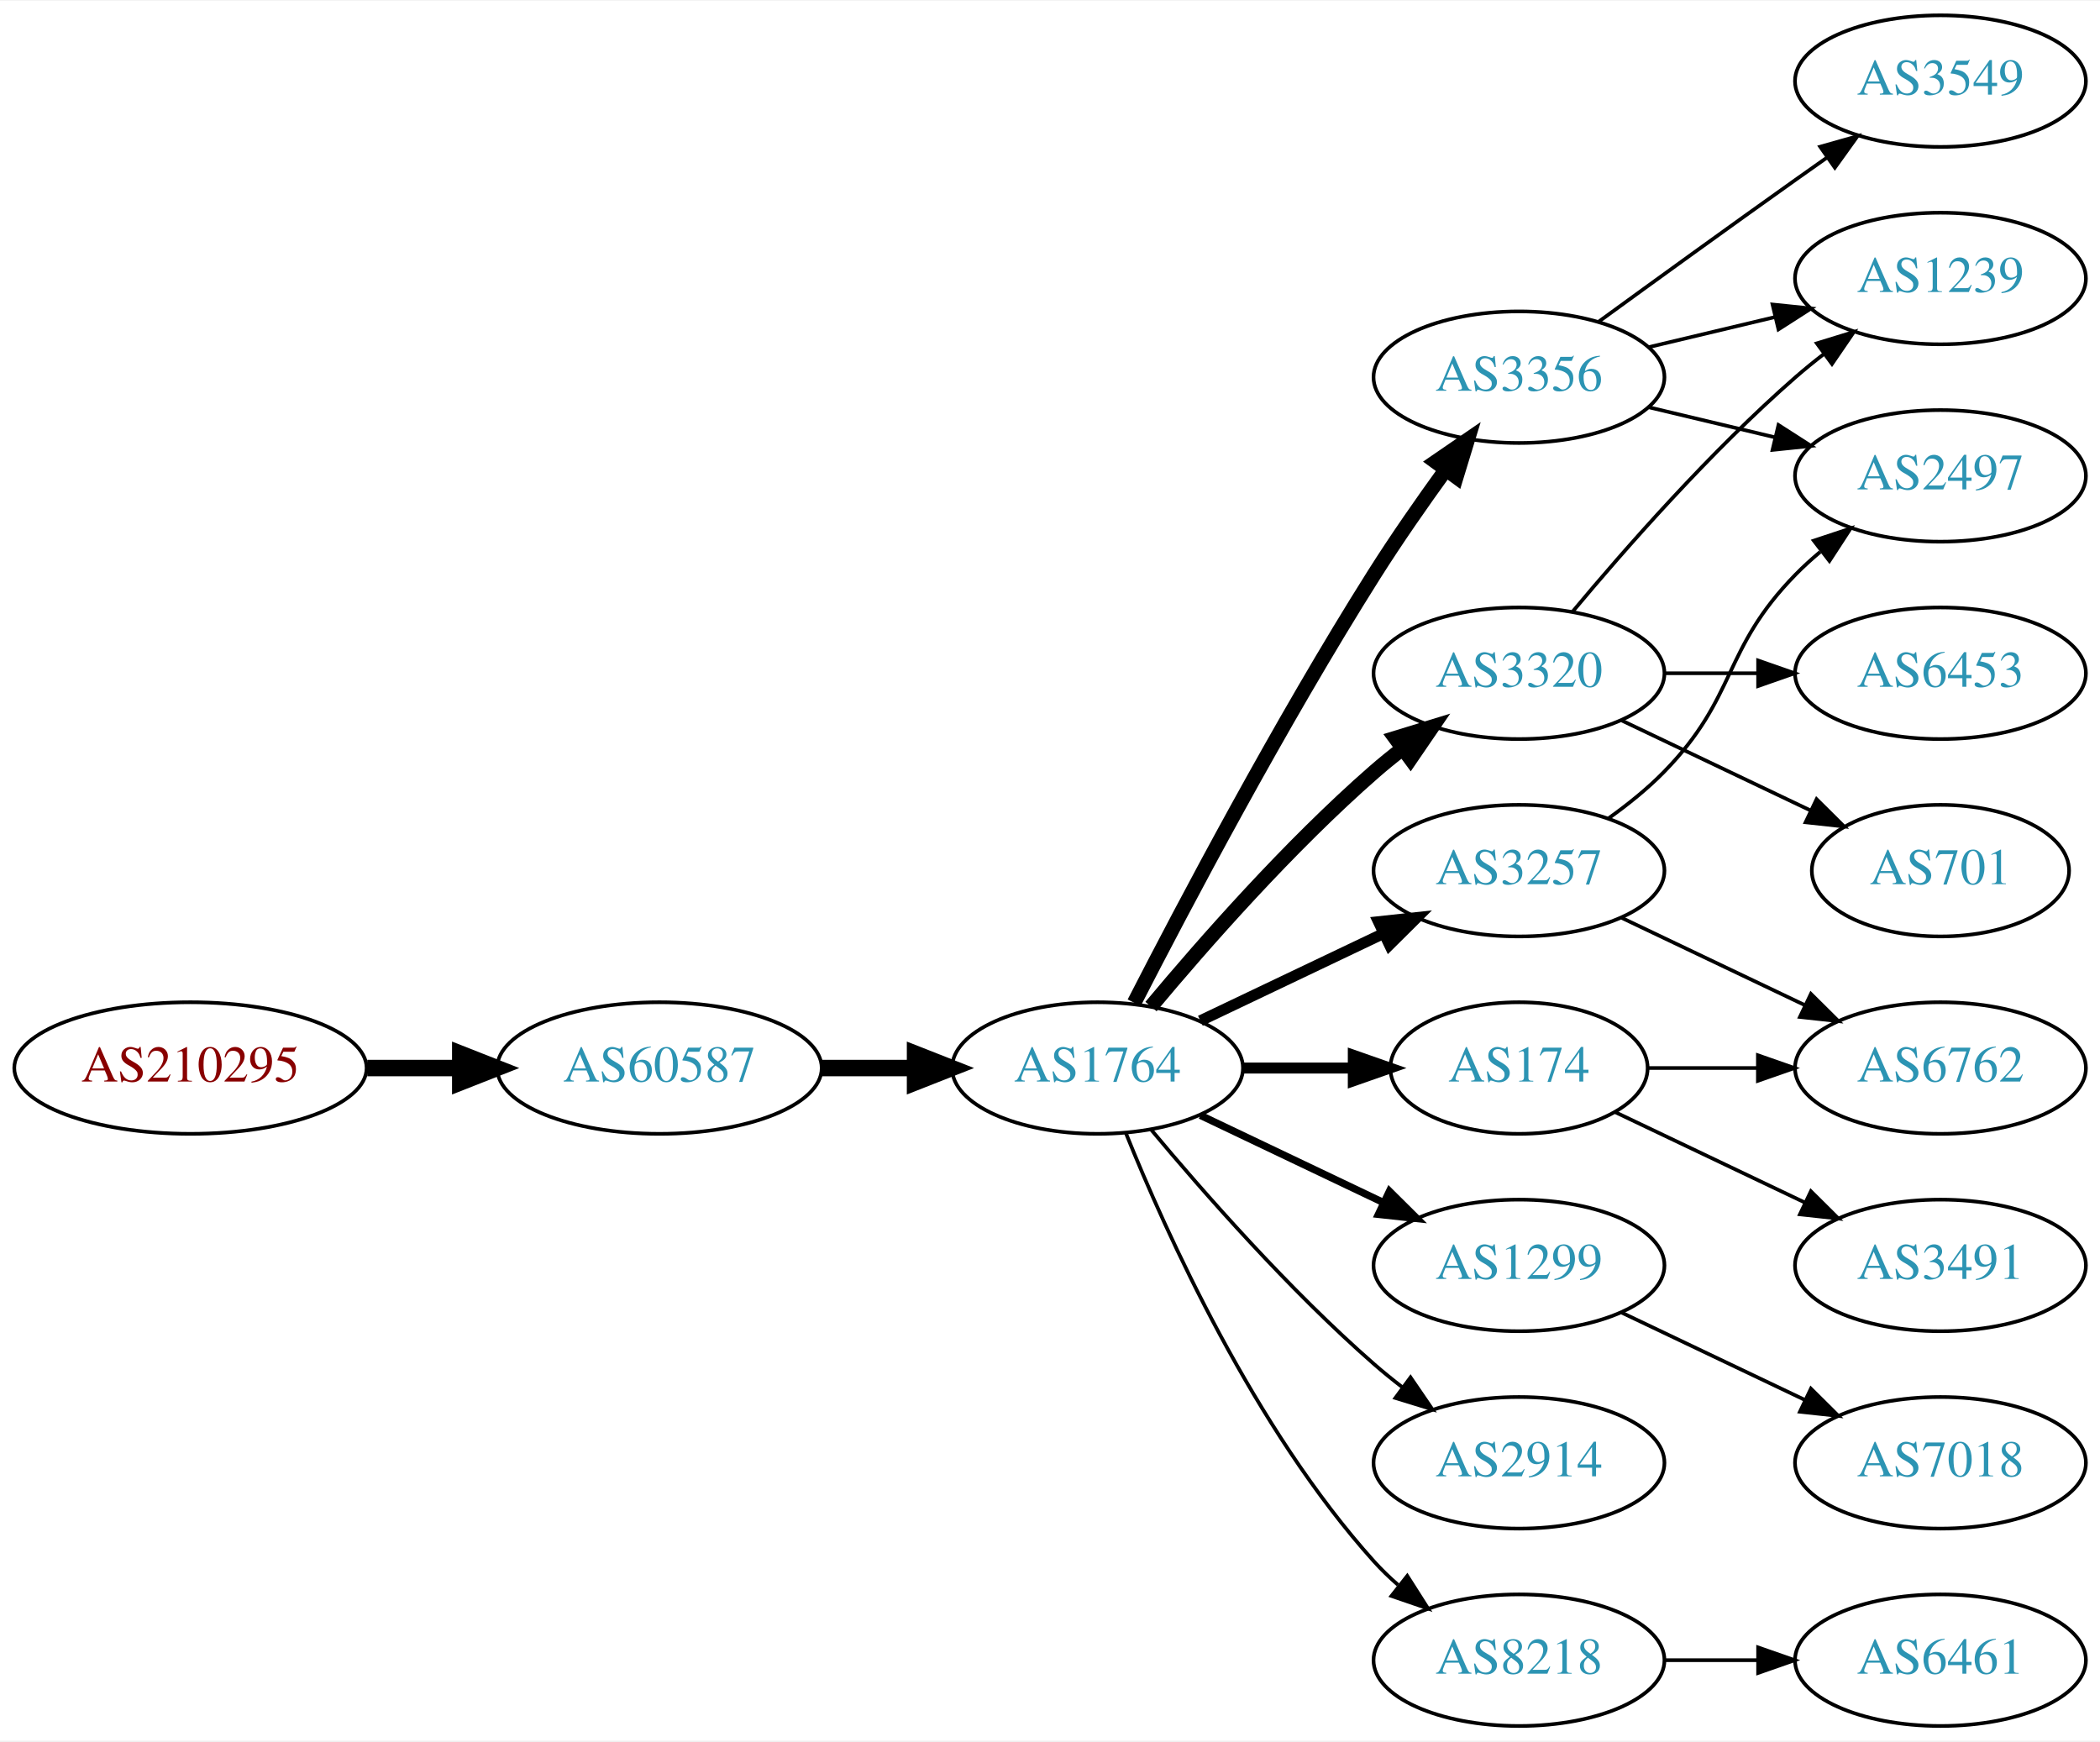
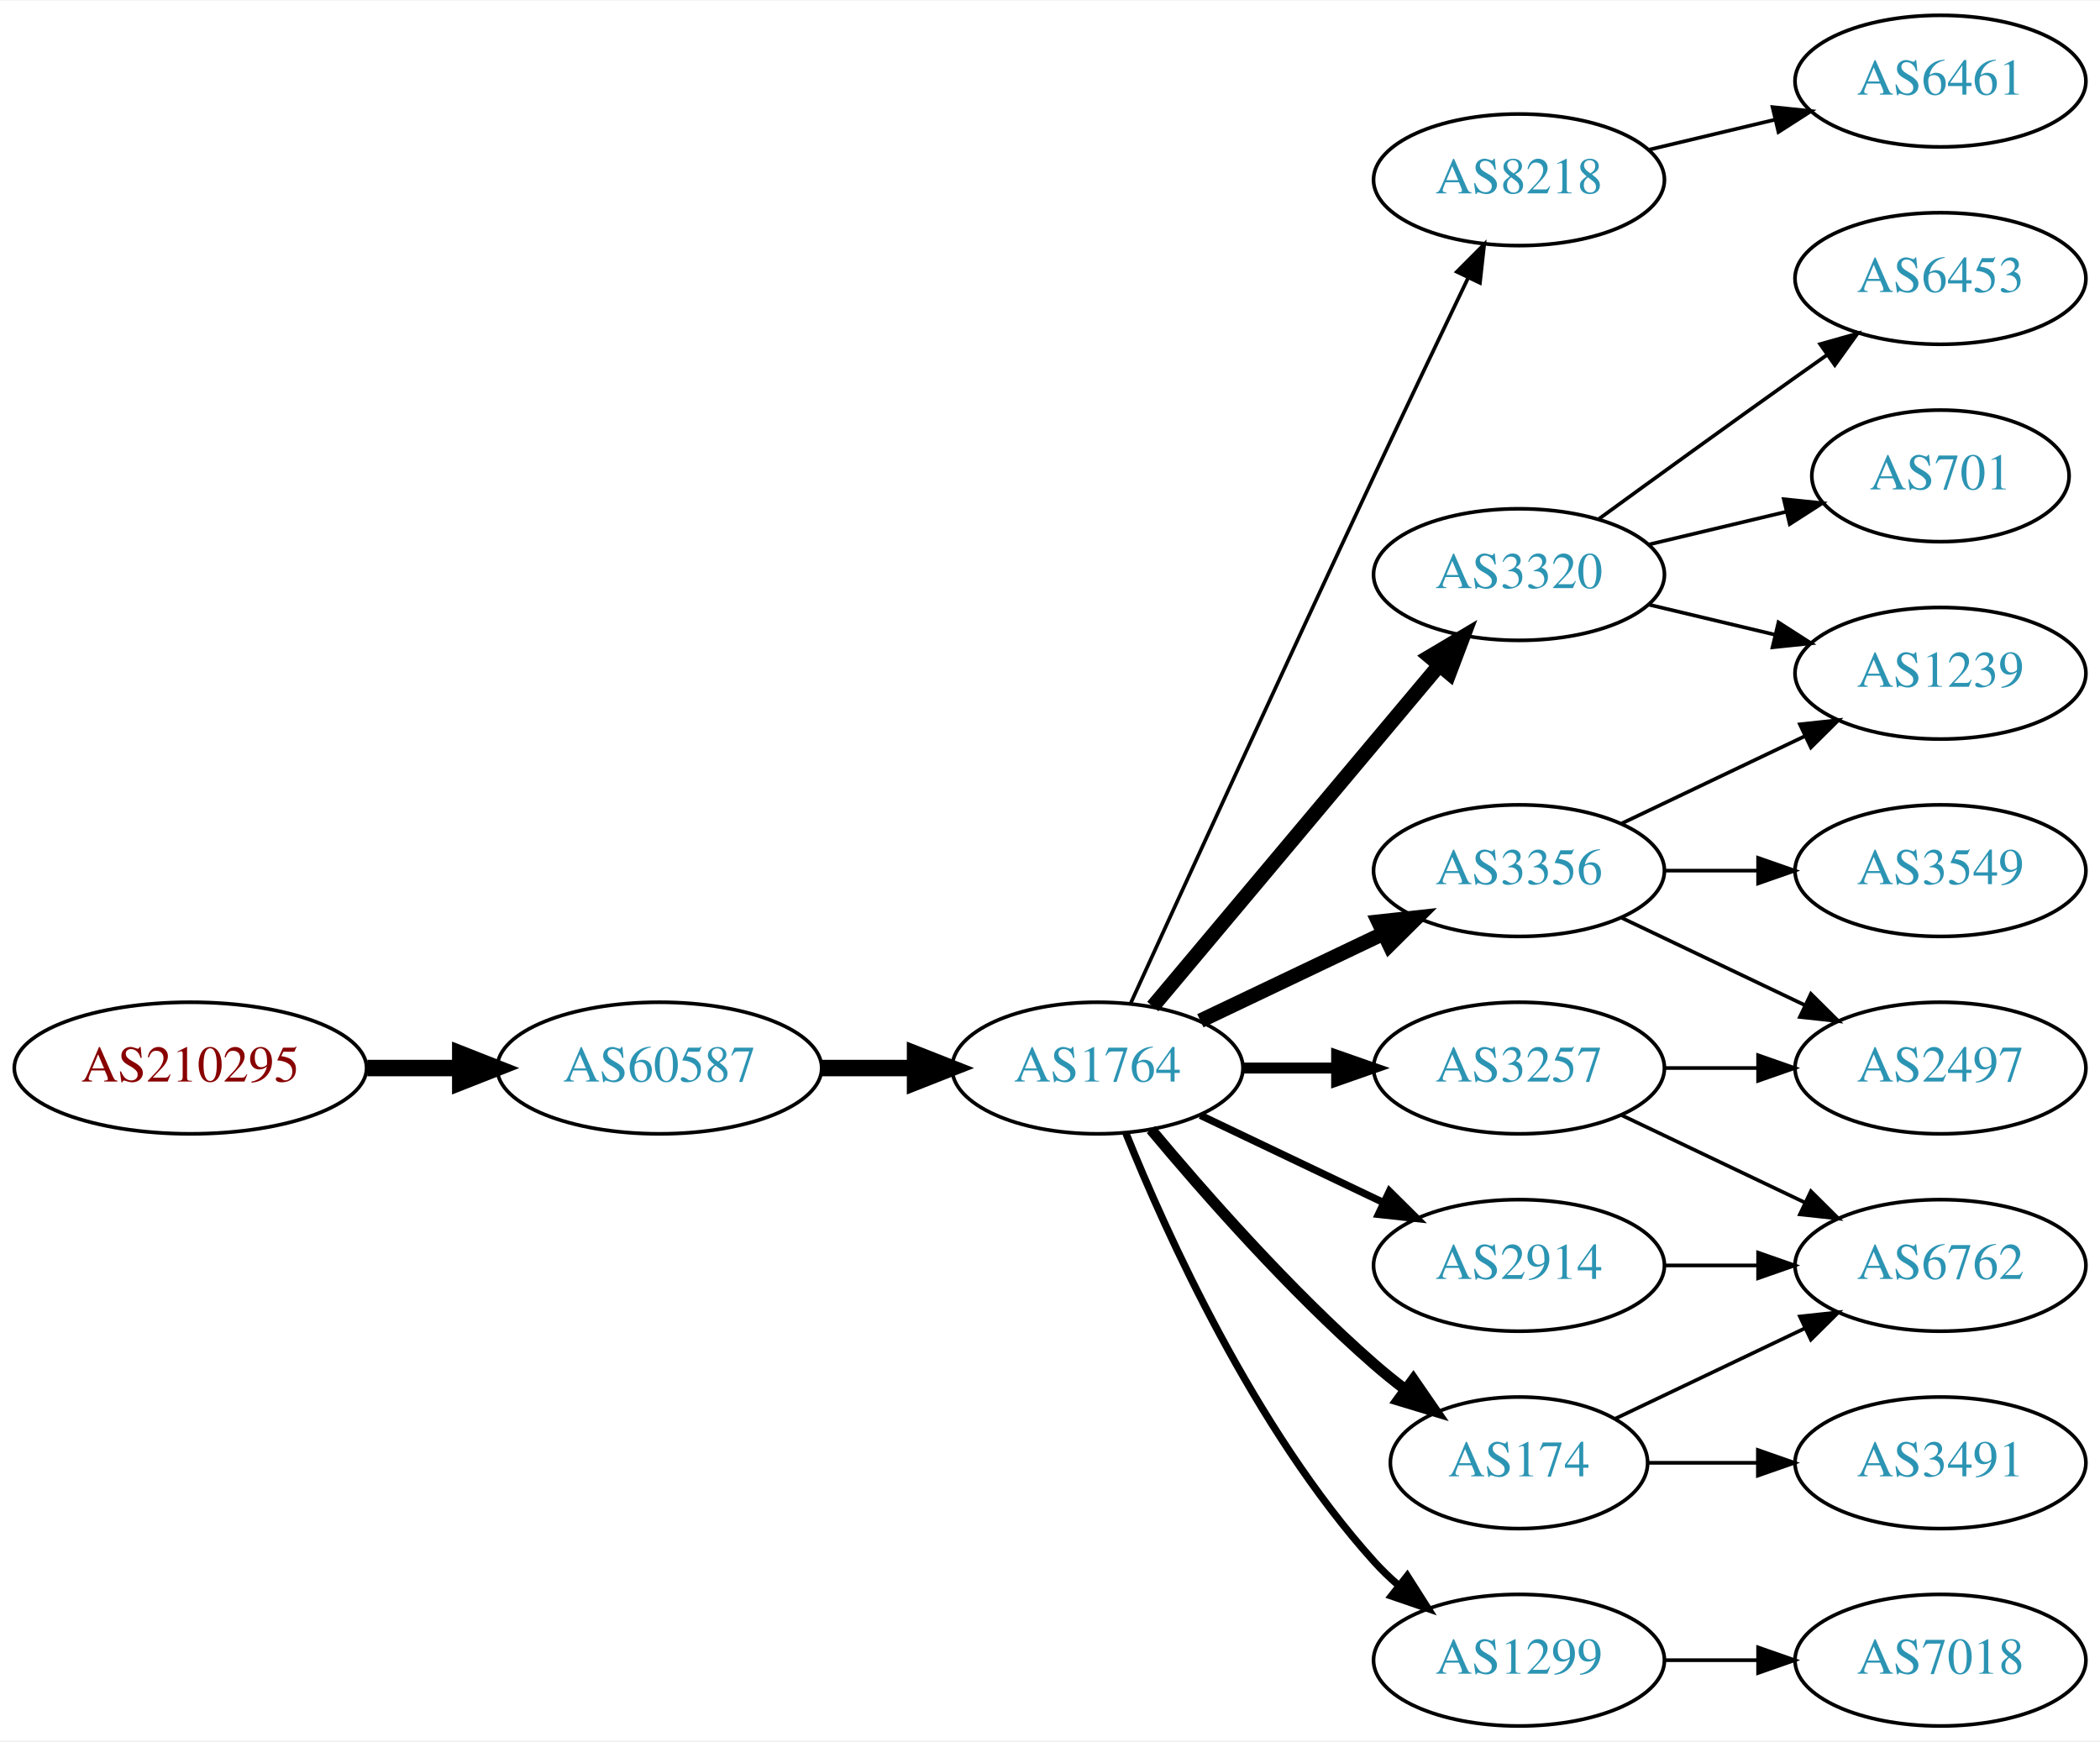
<svg xmlns="http://www.w3.org/2000/svg" xmlns:xlink="http://www.w3.org/1999/xlink" width="574pt" height="476pt" viewBox="0.00 0.00 574.46 476.00">
  <g id="graph0" class="graph" transform="scale(1 1) rotate(0) translate(4 472)">
    <polygon fill="white" stroke="none" points="-4,4 -4,-472 570.463,-472 570.463,4 -4,4" />
    <g id="node1" class="node">
      <g id="a_node1">
        <a xlink:href="/asn/210295" xlink:title="AS210295 ~ Helmut Matlschweiger [AT]">
          <ellipse fill="#ffffff" stroke="black" cx="48.096" cy="-180" rx="48.192" ry="18" />
          <text text-anchor="middle" x="48.096" y="-176.3" font-family="Times,serif" font-size="14.00" fill="#880000">AS210295</text>
        </a>
      </g>
    </g>
    <g id="node2" class="node">
      <g id="a_node2">
        <a xlink:href="/asn/60587" xlink:title="AS60587 ~ XINON GmbH [AT]">
          <ellipse fill="#ffffff" stroke="black" cx="176.388" cy="-180" rx="44.393" ry="18" />
          <text text-anchor="middle" x="176.388" y="-176.3" font-family="Times,serif" font-size="14.00" fill="#2c94b3">AS60587</text>
        </a>
      </g>
    </g>
    <g id="edge1" class="edge">
      <path fill="none" stroke="black" stroke-width="4.5" d="M96.481,-180C104.742,-180 113.386,-180 121.799,-180" />
      <polygon fill="black" stroke="black" stroke-width="4.5" points="121.904,-183.938 131.904,-180 121.904,-176.063 121.904,-183.938" />
    </g>
    <g id="node3" class="node">
      <g id="a_node3">
        <a xlink:href="/asn/1764" xlink:title="AS1764 ~ NEXTLAYER-AS [AT]">
          <ellipse fill="#ffffff" stroke="black" cx="296.23" cy="-180" rx="39.794" ry="18" />
          <text text-anchor="middle" x="296.23" y="-176.3" font-family="Times,serif" font-size="14.00" fill="#2c94b3">AS1764</text>
        </a>
      </g>
    </g>
    <g id="edge2" class="edge">
      <path fill="none" stroke="black" stroke-width="4.5" d="M220.599,-180C228.911,-180 237.674,-180 246.156,-180" />
      <polygon fill="black" stroke="black" stroke-width="4.5" points="246.315,-183.938 256.315,-180 246.315,-176.063 246.315,-183.938" />
    </g>
    <g id="node4" class="node">
      <g id="a_node4">
-         <a xlink:href="/asn/3356" xlink:title="AS3356 ~ Level 3 Parent, LLC [US]">
-           <ellipse fill="#ffffff" stroke="black" cx="411.523" cy="-369" rx="39.794" ry="18" />
-           <text text-anchor="middle" x="411.523" y="-365.3" font-family="Times,serif" font-size="14.00" fill="#2c94b3">AS3356</text>
+         <a xlink:href="/asn/8218" xlink:title="AS8218 ~ legacy Neotelecoms [FR]">
+           <ellipse fill="#ffffff" stroke="black" cx="411.523" cy="-423" rx="39.794" ry="18" />
+           <text text-anchor="middle" x="411.523" y="-419.3" font-family="Times,serif" font-size="14.00" fill="#2c94b3">AS8218</text>
        </a>
      </g>
    </g>
    <g id="edge3" class="edge">
-       <path fill="none" stroke="black" stroke-width="4" d="M306.256,-197.852C319.692,-224.055 346.142,-274.237 371.877,-315 377.94,-324.604 385.059,-334.813 391.525,-343.739" />
-       <polygon fill="black" stroke="black" stroke-width="4" points="388.731,-345.848 397.467,-351.843 394.376,-341.709 388.731,-345.848" />
+       <path fill="none" stroke="black" d="M305.217,-197.536C318.793,-227.296 347.291,-289.57 371.877,-342 380.368,-360.108 390.06,-380.421 397.614,-396.175" />
+       <polygon fill="black" stroke="black" points="394.528,-397.835 402.011,-405.335 400.839,-394.805 394.528,-397.835" />
    </g>
    <g id="node5" class="node">
      <g id="a_node5">
-         <a xlink:href="/asn/3257" xlink:title="AS3257 ~ GTT [DE]">
-           <ellipse fill="#ffffff" stroke="black" cx="411.523" cy="-234" rx="39.794" ry="18" />
-           <text text-anchor="middle" x="411.523" y="-230.3" font-family="Times,serif" font-size="14.00" fill="#2c94b3">AS3257</text>
+         <a xlink:href="/asn/3320" xlink:title="AS3320 ~ DTAG [DE]">
+           <ellipse fill="#ffffff" stroke="black" cx="411.523" cy="-315" rx="39.794" ry="18" />
+           <text text-anchor="middle" x="411.523" y="-311.3" font-family="Times,serif" font-size="14.00" fill="#2c94b3">AS3320</text>
        </a>
      </g>
    </g>
    <g id="edge4" class="edge">
-       <path fill="none" stroke="black" stroke-width="3" d="M324.367,-192.934C339.361,-200.081 358.182,-209.052 374.405,-216.785" />
-       <polygon fill="black" stroke="black" stroke-width="3" points="373.075,-220.028 383.608,-221.171 376.087,-213.709 373.075,-220.028" />
+       <path fill="none" stroke="black" stroke-width="4" d="M311.35,-196.825C331.024,-220.269 366.828,-262.934 389.607,-290.076" />
+       <polygon fill="black" stroke="black" stroke-width="4" points="387.116,-292.553 396.226,-297.963 392.478,-288.053 387.116,-292.553" />
    </g>
    <g id="node6" class="node">
      <g id="a_node6">
-         <a xlink:href="/asn/3320" xlink:title="AS3320 ~ DTAG [DE]">
-           <ellipse fill="#ffffff" stroke="black" cx="411.523" cy="-288" rx="39.794" ry="18" />
-           <text text-anchor="middle" x="411.523" y="-284.3" font-family="Times,serif" font-size="14.00" fill="#2c94b3">AS3320</text>
+         <a xlink:href="/asn/174" xlink:title="AS174 ~ Cogent Communications [US]">
+           <ellipse fill="#ffffff" stroke="black" cx="411.523" cy="-72" rx="35.194" ry="18" />
+           <text text-anchor="middle" x="411.523" y="-68.3" font-family="Times,serif" font-size="14.00" fill="#2c94b3">AS174</text>
        </a>
      </g>
    </g>
    <g id="edge5" class="edge">
-       <path fill="none" stroke="black" stroke-width="4" d="M310.86,-196.817C325.143,-213.929 348.689,-240.745 371.877,-261 374.342,-263.154 376.981,-265.294 379.678,-267.372" />
-       <polygon fill="black" stroke="black" stroke-width="4" points="377.703,-270.264 387.832,-273.37 381.851,-264.625 377.703,-270.264" />
+       <path fill="none" stroke="black" stroke-width="3" d="M310.86,-163.183C325.143,-146.071 348.689,-119.255 371.877,-99 374.546,-96.668 377.419,-94.352 380.35,-92.114" />
+       <polygon fill="black" stroke="black" stroke-width="3" points="382.627,-94.784 388.641,-86.061 378.5,-89.13 382.627,-94.784" />
    </g>
    <g id="node7" class="node">
      <g id="a_node7">
        <a xlink:href="/asn/1299" xlink:title="AS1299 ~ Telia Carrier [EU]">
+           <ellipse fill="#ffffff" stroke="black" cx="411.523" cy="-18" rx="39.794" ry="18" />
+           <text text-anchor="middle" x="411.523" y="-14.3" font-family="Times,serif" font-size="14.00" fill="#2c94b3">AS1299</text>
+         </a>
+       </g>
+     </g>
+     <g id="edge6" class="edge">
+       <path fill="none" stroke="black" stroke-width="2" d="M303.978,-162.213C315.029,-134.757 339.082,-81.422 371.877,-45 373.879,-42.776 376.098,-40.637 378.43,-38.603" />
+       <polygon fill="black" stroke="black" stroke-width="2" points="380.961,-41.065 386.649,-32.127 376.628,-35.567 380.961,-41.065" />
+     </g>
+     <g id="node8" class="node">
+       <g id="a_node8">
+         <a xlink:href="/asn/3356" xlink:title="AS3356 ~ Level 3 Parent, LLC [US]">
+           <ellipse fill="#ffffff" stroke="black" cx="411.523" cy="-234" rx="39.794" ry="18" />
+           <text text-anchor="middle" x="411.523" y="-230.3" font-family="Times,serif" font-size="14.00" fill="#2c94b3">AS3356</text>
+         </a>
+       </g>
+     </g>
+     <g id="edge7" class="edge">
+       <path fill="none" stroke="black" stroke-width="4" d="M324.367,-192.934C339.361,-200.081 358.182,-209.052 374.405,-216.785" />
+       <polygon fill="black" stroke="black" stroke-width="4" points="373.075,-220.028 383.608,-221.171 376.087,-213.709 373.075,-220.028" />
+     </g>
+     <g id="node9" class="node">
+       <g id="a_node9">
+         <a xlink:href="/asn/3257" xlink:title="AS3257 ~ GTT [DE]">
+           <ellipse fill="#ffffff" stroke="black" cx="411.523" cy="-180" rx="39.794" ry="18" />
+           <text text-anchor="middle" x="411.523" y="-176.3" font-family="Times,serif" font-size="14.00" fill="#2c94b3">AS3257</text>
+         </a>
+       </g>
+     </g>
+     <g id="edge8" class="edge">
+       <path fill="none" stroke="black" stroke-width="3" d="M335.902,-180C344.105,-180 352.869,-180 361.401,-180" />
+       <polygon fill="black" stroke="black" stroke-width="3" points="361.641,-183.5 371.641,-180 361.641,-176.5 361.641,-183.5" />
+     </g>
+     <g id="node10" class="node">
+       <g id="a_node10">
+         <a xlink:href="/asn/2914" xlink:title="AS2914 ~ NTT America, Inc. [US]">
          <ellipse fill="#ffffff" stroke="black" cx="411.523" cy="-126" rx="39.794" ry="18" />
-           <text text-anchor="middle" x="411.523" y="-122.3" font-family="Times,serif" font-size="14.00" fill="#2c94b3">AS1299</text>
-         </a>
-       </g>
-     </g>
-     <g id="edge6" class="edge">
+           <text text-anchor="middle" x="411.523" y="-122.3" font-family="Times,serif" font-size="14.00" fill="#2c94b3">AS2914</text>
+         </a>
+       </g>
+     </g>
+     <g id="edge9" class="edge">
      <path fill="none" stroke="black" stroke-width="2" d="M324.367,-167.066C339.361,-159.919 358.182,-150.948 374.405,-143.215" />
      <polygon fill="black" stroke="black" stroke-width="2" points="376.087,-146.291 383.608,-138.829 373.075,-139.972 376.087,-146.291" />
    </g>
-     <g id="node8" class="node">
-       <g id="a_node8">
-         <a xlink:href="/asn/174" xlink:title="AS174 ~ Cogent Communications [US]">
-           <ellipse fill="#ffffff" stroke="black" cx="411.523" cy="-180" rx="35.194" ry="18" />
-           <text text-anchor="middle" x="411.523" y="-176.3" font-family="Times,serif" font-size="14.00" fill="#2c94b3">AS174</text>
-         </a>
-       </g>
-     </g>
-     <g id="edge7" class="edge">
-       <path fill="none" stroke="black" stroke-width="3" d="M335.902,-180C345.608,-180 356.098,-180 366.061,-180" />
-       <polygon fill="black" stroke="black" stroke-width="3" points="366.198,-183.5 376.198,-180 366.198,-176.5 366.198,-183.5" />
-     </g>
-     <g id="node9" class="node">
-       <g id="a_node9">
-         <a xlink:href="/asn/2914" xlink:title="AS2914 ~ NTT America, Inc. [US]">
-           <ellipse fill="#ffffff" stroke="black" cx="411.523" cy="-72" rx="39.794" ry="18" />
-           <text text-anchor="middle" x="411.523" y="-68.3" font-family="Times,serif" font-size="14.00" fill="#2c94b3">AS2914</text>
-         </a>
-       </g>
-     </g>
-     <g id="edge8" class="edge">
-       <path fill="none" stroke="black" d="M310.86,-163.183C325.143,-146.071 348.689,-119.255 371.877,-99 374.342,-96.846 376.981,-94.706 379.678,-92.628" />
-       <polygon fill="black" stroke="black" points="381.851,-95.375 387.832,-86.63 377.703,-89.736 381.851,-95.375" />
-     </g>
-     <g id="node10" class="node">
-       <g id="a_node10">
-         <a xlink:href="/asn/8218" xlink:title="AS8218 ~ legacy Neotelecoms [FR]">
-           <ellipse fill="#ffffff" stroke="black" cx="411.523" cy="-18" rx="39.794" ry="18" />
-           <text text-anchor="middle" x="411.523" y="-14.3" font-family="Times,serif" font-size="14.00" fill="#2c94b3">AS8218</text>
-         </a>
-       </g>
-     </g>
-     <g id="edge9" class="edge">
-       <path fill="none" stroke="black" d="M303.978,-162.213C315.029,-134.757 339.082,-81.422 371.877,-45 373.879,-42.776 376.098,-40.637 378.43,-38.603" />
-       <polygon fill="black" stroke="black" points="380.961,-41.065 386.649,-32.127 376.628,-35.567 380.961,-41.065" />
-     </g>
    <g id="node11" class="node">
      <g id="a_node11">
-         <a xlink:href="/asn/3549" xlink:title="AS3549 ~ Level 3 Parent, LLC [US]">
+         <a xlink:href="/asn/6461" xlink:title="AS6461 ~ ZAYO-6461 [US]">
          <ellipse fill="#ffffff" stroke="black" cx="526.816" cy="-450" rx="39.794" ry="18" />
-           <text text-anchor="middle" x="526.816" y="-446.3" font-family="Times,serif" font-size="14.00" fill="#2c94b3">AS3549</text>
+           <text text-anchor="middle" x="526.816" y="-446.3" font-family="Times,serif" font-size="14.00" fill="#2c94b3">AS6461</text>
        </a>
      </g>
    </g>
    <g id="edge10" class="edge">
-       <path fill="none" stroke="black" d="M433.371,-384.222C448.305,-395.091 468.919,-410.025 487.17,-423 489.99,-425.005 492.933,-427.085 495.881,-429.159" />
-       <polygon fill="black" stroke="black" points="493.908,-432.05 504.106,-434.926 497.927,-426.319 493.908,-432.05" />
+       <path fill="none" stroke="black" d="M447.13,-431.248C458.002,-433.838 470.156,-436.735 481.598,-439.462" />
+       <polygon fill="black" stroke="black" points="480.882,-442.889 491.421,-441.803 482.505,-436.08 480.882,-442.889" />
    </g>
    <g id="node12" class="node">
      <g id="a_node12">
-         <a xlink:href="/asn/2497" xlink:title="AS2497 ~ Internet Initiative Japan Inc. [JP]">
-           <ellipse fill="#ffffff" stroke="black" cx="526.816" cy="-342" rx="39.794" ry="18" />
-           <text text-anchor="middle" x="526.816" y="-338.3" font-family="Times,serif" font-size="14.00" fill="#2c94b3">AS2497</text>
+         <a xlink:href="/asn/6453" xlink:title="AS6453 ~ TATA COMMUNICATIONS (AMERICA) INC [US]">
+           <ellipse fill="#ffffff" stroke="black" cx="526.816" cy="-396" rx="39.794" ry="18" />
+           <text text-anchor="middle" x="526.816" y="-392.3" font-family="Times,serif" font-size="14.00" fill="#2c94b3">AS6453</text>
        </a>
      </g>
    </g>
    <g id="edge11" class="edge">
-       <path fill="none" stroke="black" d="M447.13,-360.752C458.002,-358.162 470.156,-355.265 481.598,-352.538" />
-       <polygon fill="black" stroke="black" points="482.505,-355.92 491.421,-350.197 480.882,-349.111 482.505,-355.92" />
+       <path fill="none" stroke="black" d="M433.371,-330.222C448.305,-341.091 468.919,-356.025 487.17,-369 489.99,-371.005 492.933,-373.085 495.881,-375.159" />
+       <polygon fill="black" stroke="black" points="493.908,-378.05 504.106,-380.926 497.927,-372.319 493.908,-378.05" />
    </g>
    <g id="node13" class="node">
      <g id="a_node13">
-         <a xlink:href="/asn/1239" xlink:title="AS1239 ~ Sprint [US]">
-           <ellipse fill="#ffffff" stroke="black" cx="526.816" cy="-396" rx="39.794" ry="18" />
-           <text text-anchor="middle" x="526.816" y="-392.3" font-family="Times,serif" font-size="14.00" fill="#2c94b3">AS1239</text>
+         <a xlink:href="/asn/701" xlink:title="AS701 ~ UUNET [US]">
+           <ellipse fill="#ffffff" stroke="black" cx="526.816" cy="-342" rx="35.194" ry="18" />
+           <text text-anchor="middle" x="526.816" y="-338.3" font-family="Times,serif" font-size="14.00" fill="#2c94b3">AS701</text>
        </a>
      </g>
    </g>
    <g id="edge12" class="edge">
-       <path fill="none" stroke="black" d="M447.13,-377.248C458.002,-379.838 470.156,-382.735 481.598,-385.462" />
-       <polygon fill="black" stroke="black" points="480.882,-388.889 491.421,-387.803 482.505,-382.08 480.882,-388.889" />
-     </g>
-     <g id="edge14" class="edge">
-       <path fill="none" stroke="black" d="M436.117,-248.389C441.373,-252.148 446.705,-256.437 451.17,-261 471.342,-281.617 466.997,-294.383 487.17,-315 489.262,-317.139 491.546,-319.218 493.922,-321.21" />
-       <polygon fill="black" stroke="black" points="492.166,-324.275 502.222,-327.611 496.441,-318.732 492.166,-324.275" />
+       <path fill="none" stroke="black" d="M447.13,-323.248C458.925,-326.058 472.229,-329.229 484.497,-332.153" />
+       <polygon fill="black" stroke="black" points="483.963,-335.624 494.502,-334.537 485.586,-328.814 483.963,-335.624" />
    </g>
    <g id="node14" class="node">
      <g id="a_node14">
-         <a xlink:href="/asn/6762" xlink:title="AS6762 ~ TELECOM ITALIA SPARKLE S.p.A. [IT]">
-           <ellipse fill="#ffffff" stroke="black" cx="526.816" cy="-180" rx="39.794" ry="18" />
-           <text text-anchor="middle" x="526.816" y="-176.3" font-family="Times,serif" font-size="14.00" fill="#2c94b3">AS6762</text>
+         <a xlink:href="/asn/1239" xlink:title="AS1239 ~ Sprint [US]">
+           <ellipse fill="#ffffff" stroke="black" cx="526.816" cy="-288" rx="39.794" ry="18" />
+           <text text-anchor="middle" x="526.816" y="-284.3" font-family="Times,serif" font-size="14.00" fill="#2c94b3">AS1239</text>
        </a>
      </g>
    </g>
    <g id="edge13" class="edge">
-       <path fill="none" stroke="black" d="M439.66,-221.066C454.654,-213.919 473.475,-204.948 489.698,-197.215" />
-       <polygon fill="black" stroke="black" points="491.38,-200.291 498.901,-192.829 488.368,-193.972 491.38,-200.291" />
-     </g>
-     <g id="edge16" class="edge">
-       <path fill="none" stroke="black" d="M426.153,-304.817C440.436,-321.929 463.982,-348.745 487.17,-369 489.635,-371.154 492.274,-373.294 494.971,-375.372" />
-       <polygon fill="black" stroke="black" points="492.996,-378.264 503.125,-381.37 497.144,-372.625 492.996,-378.264" />
+       <path fill="none" stroke="black" d="M447.13,-306.752C458.002,-304.162 470.156,-301.265 481.598,-298.538" />
+       <polygon fill="black" stroke="black" points="482.505,-301.92 491.421,-296.197 480.882,-295.111 482.505,-301.92" />
    </g>
    <g id="node15" class="node">
      <g id="a_node15">
-         <a xlink:href="/asn/701" xlink:title="AS701 ~ UUNET [US]">
-           <ellipse fill="#ffffff" stroke="black" cx="526.816" cy="-234" rx="35.194" ry="18" />
-           <text text-anchor="middle" x="526.816" y="-230.3" font-family="Times,serif" font-size="14.00" fill="#2c94b3">AS701</text>
-         </a>
-       </g>
-     </g>
-     <g id="edge15" class="edge">
-       <path fill="none" stroke="black" d="M439.66,-275.066C455.091,-267.71 474.577,-258.423 491.112,-250.541" />
-       <polygon fill="black" stroke="black" points="492.933,-253.551 500.454,-246.089 489.921,-247.232 492.933,-253.551" />
+         <a xlink:href="/asn/3491" xlink:title="AS3491 ~ PCCW Global, Inc. [US]">
+           <ellipse fill="#ffffff" stroke="black" cx="526.816" cy="-72" rx="39.794" ry="18" />
+           <text text-anchor="middle" x="526.816" y="-68.3" font-family="Times,serif" font-size="14.00" fill="#2c94b3">AS3491</text>
+         </a>
+       </g>
+     </g>
+     <g id="edge14" class="edge">
+       <path fill="none" stroke="black" d="M446.822,-72C456.199,-72 466.55,-72 476.584,-72" />
+       <polygon fill="black" stroke="black" points="476.873,-75.5 486.873,-72 476.873,-68.5 476.873,-75.5" />
    </g>
    <g id="node16" class="node">
      <g id="a_node16">
-         <a xlink:href="/asn/6453" xlink:title="AS6453 ~ TATA COMMUNICATIONS (AMERICA) INC [US]">
-           <ellipse fill="#ffffff" stroke="black" cx="526.816" cy="-288" rx="39.794" ry="18" />
-           <text text-anchor="middle" x="526.816" y="-284.3" font-family="Times,serif" font-size="14.00" fill="#2c94b3">AS6453</text>
-         </a>
-       </g>
-     </g>
-     <g id="edge17" class="edge">
-       <path fill="none" stroke="black" d="M451.195,-288C459.398,-288 468.162,-288 476.694,-288" />
-       <polygon fill="black" stroke="black" points="476.934,-291.5 486.934,-288 476.933,-284.5 476.934,-291.5" />
+         <a xlink:href="/asn/6762" xlink:title="AS6762 ~ TELECOM ITALIA SPARKLE S.p.A. [IT]">
+           <ellipse fill="#ffffff" stroke="black" cx="526.816" cy="-126" rx="39.794" ry="18" />
+           <text text-anchor="middle" x="526.816" y="-122.3" font-family="Times,serif" font-size="14.00" fill="#2c94b3">AS6762</text>
+         </a>
+       </g>
+     </g>
+     <g id="edge15" class="edge">
+       <path fill="none" stroke="black" d="M437.948,-84.119C453.251,-91.412 472.974,-100.814 489.856,-108.86" />
+       <polygon fill="black" stroke="black" points="488.363,-112.026 498.896,-113.169 491.375,-105.707 488.363,-112.026" />
    </g>
    <g id="node17" class="node">
      <g id="a_node17">
        <a xlink:href="/asn/7018" xlink:title="AS7018 ~ AT&amp;T Services, Inc. [US]">
-           <ellipse fill="#ffffff" stroke="black" cx="526.816" cy="-72" rx="39.794" ry="18" />
-           <text text-anchor="middle" x="526.816" y="-68.3" font-family="Times,serif" font-size="14.00" fill="#2c94b3">AS7018</text>
-         </a>
-       </g>
-     </g>
-     <g id="edge18" class="edge">
-       <path fill="none" stroke="black" d="M439.66,-113.066C454.654,-105.919 473.475,-96.948 489.698,-89.215" />
-       <polygon fill="black" stroke="black" points="491.38,-92.291 498.901,-84.829 488.368,-85.972 491.38,-92.291" />
-     </g>
-     <g id="edge20" class="edge">
-       <path fill="none" stroke="black" d="M446.822,-180C456.199,-180 466.55,-180 476.584,-180" />
-       <polygon fill="black" stroke="black" points="476.873,-183.5 486.873,-180 476.873,-176.5 476.873,-183.5" />
+           <ellipse fill="#ffffff" stroke="black" cx="526.816" cy="-18" rx="39.794" ry="18" />
+           <text text-anchor="middle" x="526.816" y="-14.3" font-family="Times,serif" font-size="14.00" fill="#2c94b3">AS7018</text>
+         </a>
+       </g>
+     </g>
+     <g id="edge16" class="edge">
+       <path fill="none" stroke="black" d="M451.195,-18C459.398,-18 468.162,-18 476.694,-18" />
+       <polygon fill="black" stroke="black" points="476.934,-21.5 486.934,-18 476.933,-14.5 476.934,-21.5" />
+     </g>
+     <g id="edge19" class="edge">
+       <path fill="none" stroke="black" d="M439.66,-246.934C454.654,-254.081 473.475,-263.052 489.698,-270.785" />
+       <polygon fill="black" stroke="black" points="488.368,-274.028 498.901,-275.171 491.38,-267.709 488.368,-274.028" />
    </g>
    <g id="node18" class="node">
      <g id="a_node18">
-         <a xlink:href="/asn/3491" xlink:title="AS3491 ~ PCCW Global, Inc. [US]">
-           <ellipse fill="#ffffff" stroke="black" cx="526.816" cy="-126" rx="39.794" ry="18" />
-           <text text-anchor="middle" x="526.816" y="-122.3" font-family="Times,serif" font-size="14.00" fill="#2c94b3">AS3491</text>
-         </a>
-       </g>
-     </g>
-     <g id="edge19" class="edge">
-       <path fill="none" stroke="black" d="M437.948,-167.881C453.251,-160.587 472.974,-151.186 489.856,-143.14" />
-       <polygon fill="black" stroke="black" points="491.375,-146.293 498.896,-138.831 488.363,-139.974 491.375,-146.293" />
+         <a xlink:href="/asn/2497" xlink:title="AS2497 ~ Internet Initiative Japan Inc. [JP]">
+           <ellipse fill="#ffffff" stroke="black" cx="526.816" cy="-180" rx="39.794" ry="18" />
+           <text text-anchor="middle" x="526.816" y="-176.3" font-family="Times,serif" font-size="14.00" fill="#2c94b3">AS2497</text>
+         </a>
+       </g>
+     </g>
+     <g id="edge17" class="edge">
+       <path fill="none" stroke="black" d="M439.66,-221.066C454.654,-213.919 473.475,-204.948 489.698,-197.215" />
+       <polygon fill="black" stroke="black" points="491.38,-200.291 498.901,-192.829 488.368,-193.972 491.38,-200.291" />
    </g>
    <g id="node19" class="node">
      <g id="a_node19">
-         <a xlink:href="/asn/6461" xlink:title="AS6461 ~ Zayo Bandwidth [US]">
-           <ellipse fill="#ffffff" stroke="black" cx="526.816" cy="-18" rx="39.794" ry="18" />
-           <text text-anchor="middle" x="526.816" y="-14.3" font-family="Times,serif" font-size="14.00" fill="#2c94b3">AS6461</text>
-         </a>
-       </g>
+         <a xlink:href="/asn/3549" xlink:title="AS3549 ~ Level 3 Parent, LLC [US]">
+           <ellipse fill="#ffffff" stroke="black" cx="526.816" cy="-234" rx="39.794" ry="18" />
+           <text text-anchor="middle" x="526.816" y="-230.3" font-family="Times,serif" font-size="14.00" fill="#2c94b3">AS3549</text>
+         </a>
+       </g>
+     </g>
+     <g id="edge18" class="edge">
+       <path fill="none" stroke="black" d="M451.195,-234C459.398,-234 468.162,-234 476.694,-234" />
+       <polygon fill="black" stroke="black" points="476.934,-237.5 486.934,-234 476.933,-230.5 476.934,-237.5" />
+     </g>
+     <g id="edge20" class="edge">
+       <path fill="none" stroke="black" d="M439.66,-167.066C454.654,-159.919 473.475,-150.948 489.698,-143.215" />
+       <polygon fill="black" stroke="black" points="491.38,-146.291 498.901,-138.829 488.368,-139.972 491.38,-146.291" />
    </g>
    <g id="edge21" class="edge">
-       <path fill="none" stroke="black" d="M451.195,-18C459.398,-18 468.162,-18 476.694,-18" />
-       <polygon fill="black" stroke="black" points="476.934,-21.5 486.934,-18 476.933,-14.5 476.934,-21.5" />
+       <path fill="none" stroke="black" d="M451.195,-180C459.398,-180 468.162,-180 476.694,-180" />
+       <polygon fill="black" stroke="black" points="476.934,-183.5 486.934,-180 476.933,-176.5 476.934,-183.5" />
+     </g>
+     <g id="edge22" class="edge">
+       <path fill="none" stroke="black" d="M451.195,-126C459.398,-126 468.162,-126 476.694,-126" />
+       <polygon fill="black" stroke="black" points="476.934,-129.5 486.934,-126 476.933,-122.5 476.934,-129.5" />
    </g>
  </g>
</svg>
